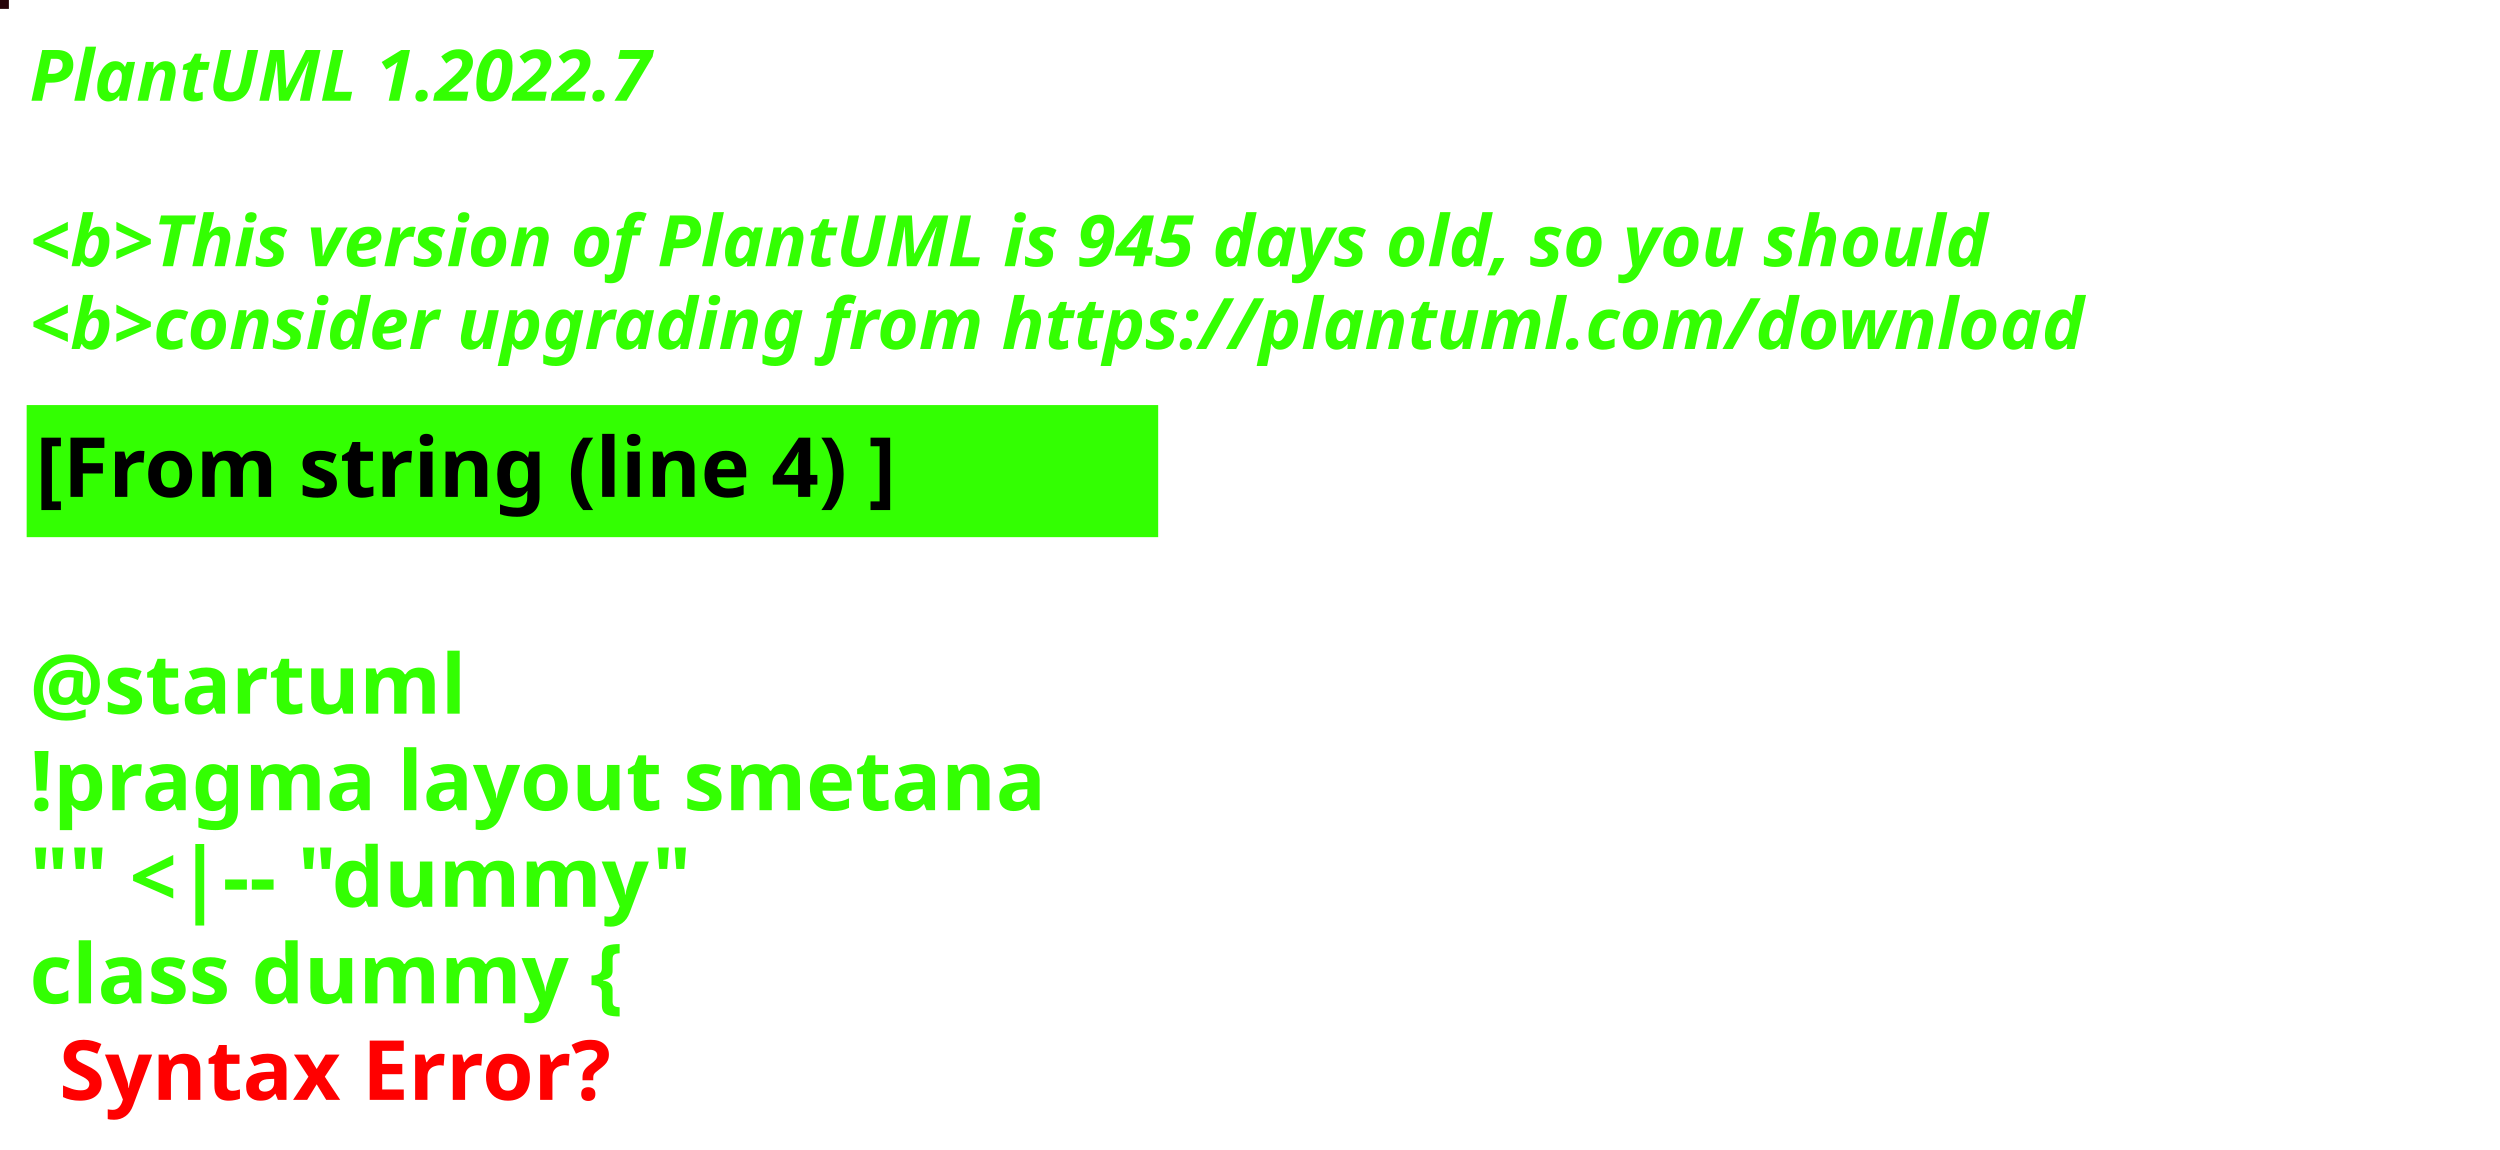
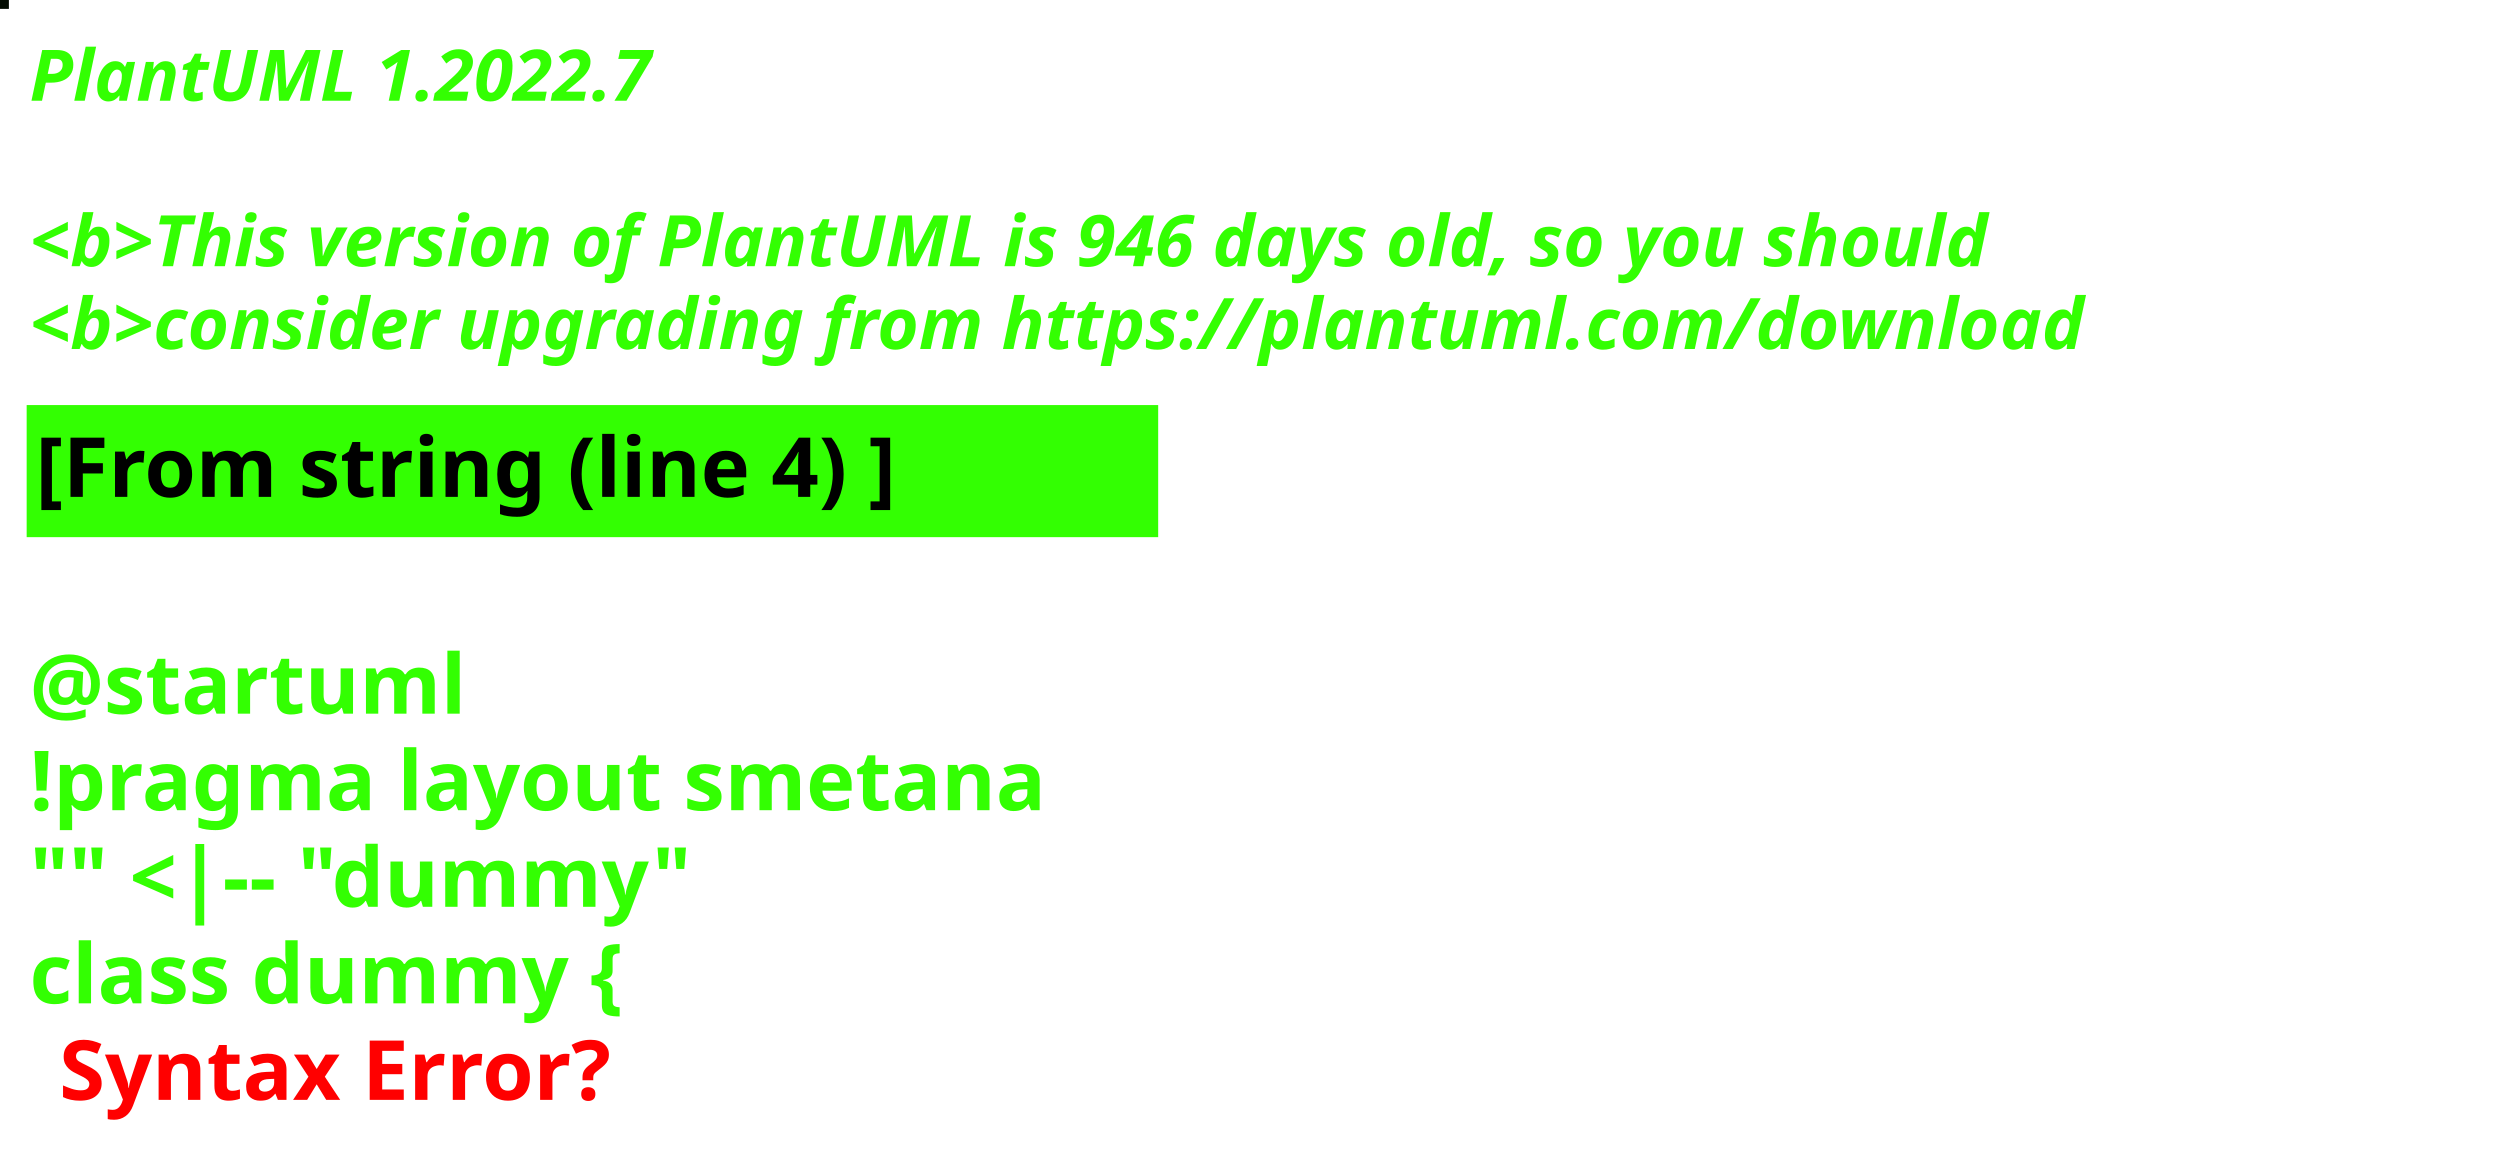
<svg xmlns="http://www.w3.org/2000/svg" contentStyleType="text/css" height="194px" preserveAspectRatio="none" style="width:422px;height:194px;background:#000000;" version="1.1" viewBox="0 0 422 194" width="422px" zoomAndPan="magnify">
  <defs />
  <g>
-     <rect fill="#270409" height="1" style="stroke:#270409;stroke-width:1.0;" width="1" x="0" y="0" />
+     <rect fill="#030C02" height="1" style="stroke:#030C02;stroke-width:1.0;" width="1" x="0" y="0" />
    <text fill="#33FF02" font-family="sans-serif" font-size="12" font-style="italic" font-weight="bold" lengthAdjust="spacing" textLength="127" x="5" y="17">PlantUML 1.2022.7</text>
    <text fill="#33FF02" font-family="sans-serif" font-size="12" font-style="italic" font-weight="bold" lengthAdjust="spacing" textLength="4" x="5" y="30.969"> </text>
-     <text fill="#33FF02" font-family="sans-serif" font-size="12" font-style="italic" font-weight="bold" lengthAdjust="spacing" textLength="399" x="5" y="44.938">&lt;b&gt;This version of PlantUML is 945 days old, so you should</text>
+     <text fill="#33FF02" font-family="sans-serif" font-size="12" font-style="italic" font-weight="bold" lengthAdjust="spacing" textLength="399" x="5" y="44.938">&lt;b&gt;This version of PlantUML is 946 days old, so you should</text>
    <text fill="#33FF02" font-family="sans-serif" font-size="12" font-style="italic" font-weight="bold" lengthAdjust="spacing" textLength="408" x="5" y="58.906">&lt;b&gt;consider upgrading from https://plantuml.com/download</text>
    <rect fill="#33FF02" height="21.297" style="stroke:#33FF02;stroke-width:1.0;" width="190" x="5" y="68.875" />
    <text fill="#000000" font-family="sans-serif" font-size="14" font-weight="bold" lengthAdjust="spacing" textLength="168" x="6" y="83.875">[From string (line 4) ]</text>
    <text fill="#33FF02" font-family="sans-serif" font-size="14" font-weight="bold" lengthAdjust="spacing" textLength="5" x="5" y="104.172"> </text>
    <text fill="#33FF02" font-family="sans-serif" font-size="14" font-weight="bold" lengthAdjust="spacing" textLength="79" x="5" y="120.469">@startuml</text>
    <text fill="#33FF02" font-family="sans-serif" font-size="14" font-weight="bold" lengthAdjust="spacing" textLength="190" x="5" y="136.766">!pragma layout smetana</text>
    <text fill="#33FF02" font-family="sans-serif" font-size="14" font-weight="bold" lengthAdjust="spacing" textLength="124" x="5" y="153.062">"" &lt;|-- "dummy"</text>
    <text fill="#33FF02" font-family="sans-serif" font-size="14" font-weight="bold" lengthAdjust="spacing" text-decoration="wavy underline" textLength="117" x="5" y="169.359">class dummy {</text>
    <text fill="#FF0000" font-family="sans-serif" font-size="14" font-weight="bold" lengthAdjust="spacing" textLength="106" x="10" y="185.656">Syntax Error?</text>
  </g>
</svg>
